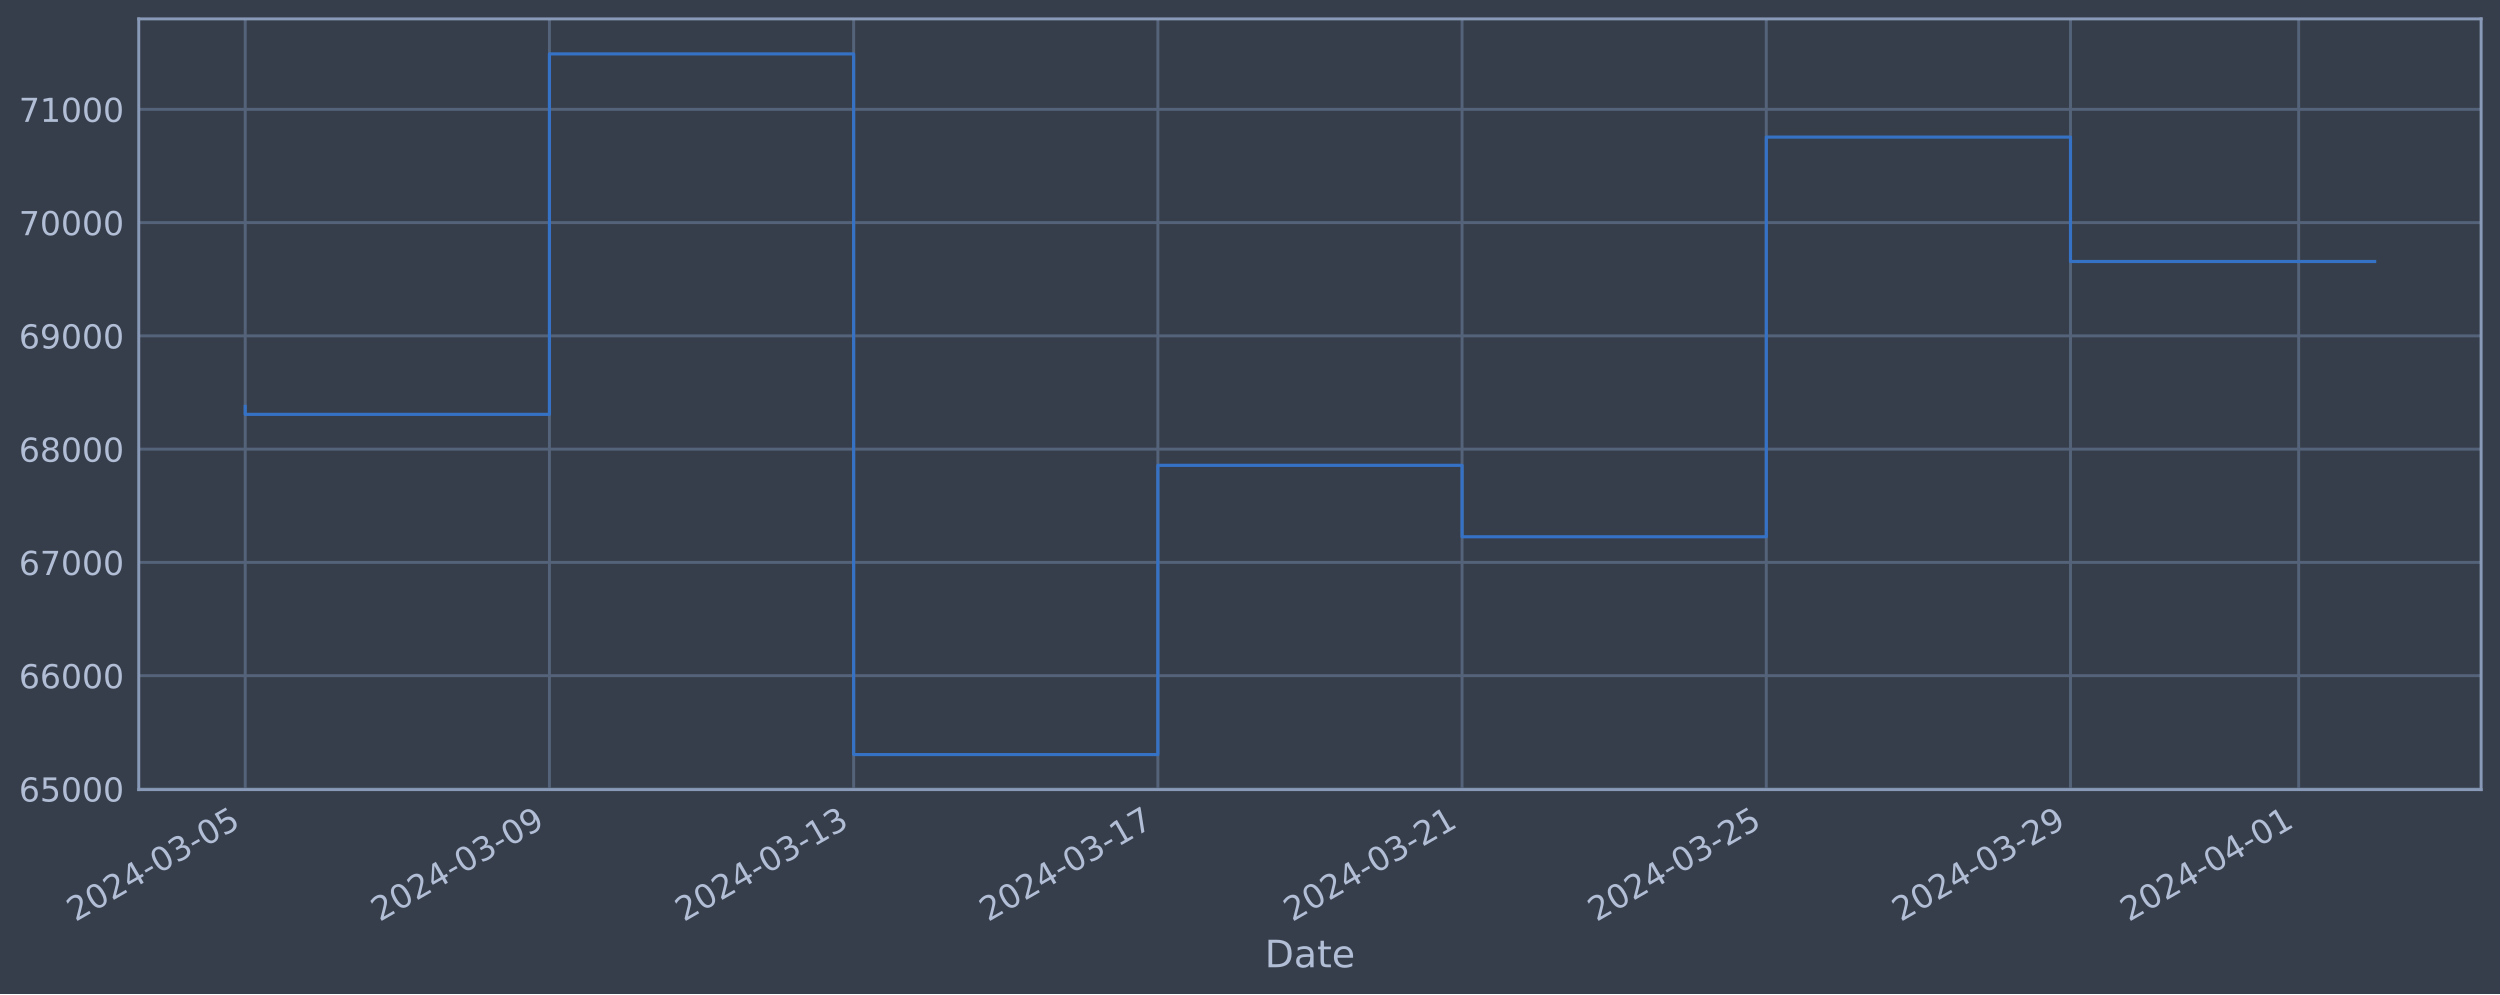
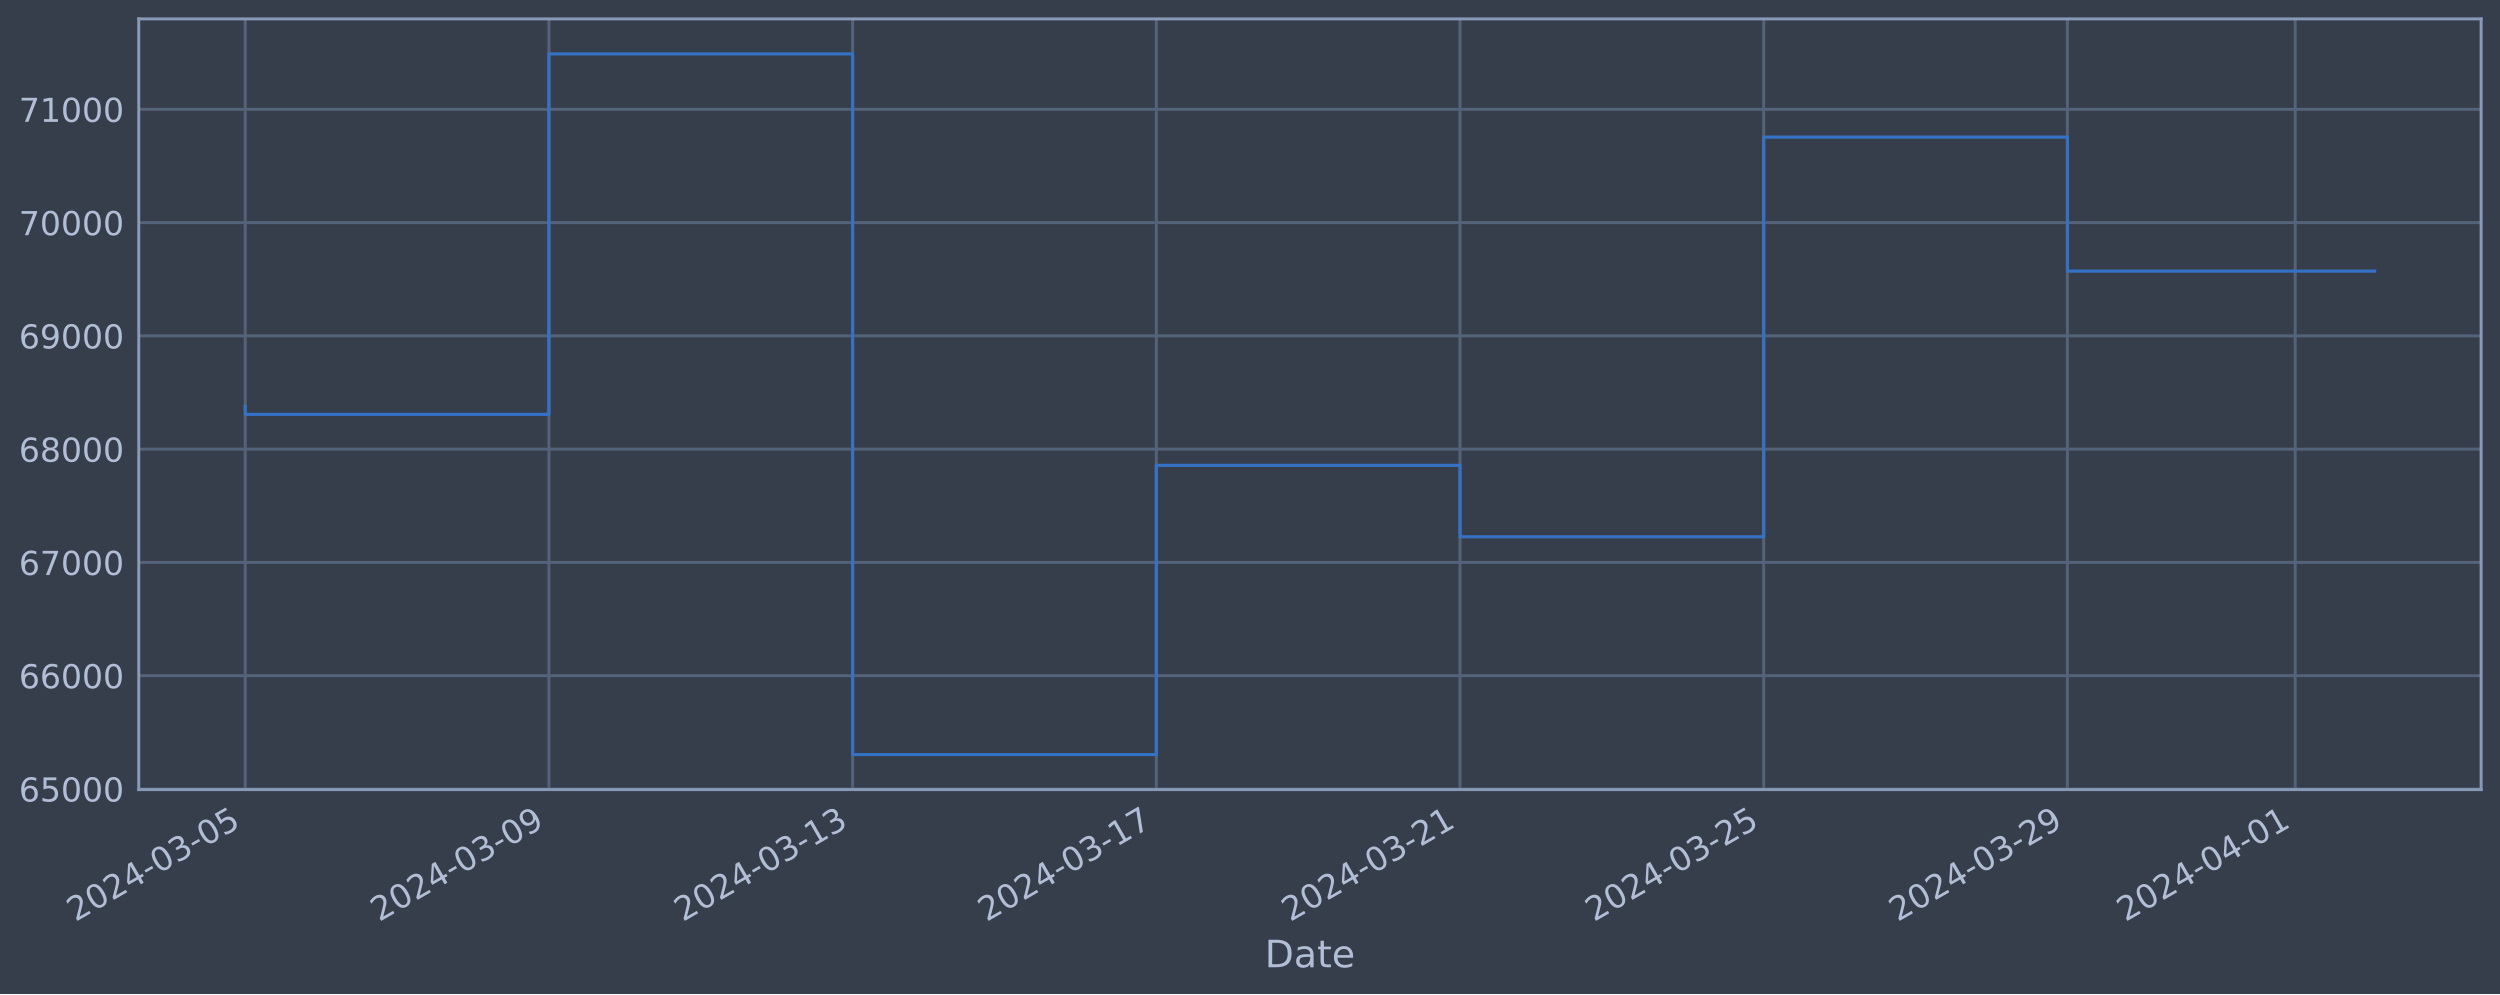
<svg xmlns="http://www.w3.org/2000/svg" xmlns:xlink="http://www.w3.org/1999/xlink" width="952.884pt" height="378.87pt" viewBox="0 0 952.884 378.87" version="1.1">
  <defs>
    <style type="text/css">*{stroke-linejoin: round; stroke-linecap: butt}</style>
  </defs>
  <g id="figure_1">
    <g id="patch_1">
      <path d="M 0 378.87  L 952.884 378.87  L 952.884 0  L 0 0  z " style="fill: #373e4b" />
    </g>
    <g id="axes_1">
      <g id="patch_2">
        <path d="M 52.884 300.96  L 945.684 300.96  L 945.684 7.2  L 52.884 7.2  z " style="fill: #373e4b" />
      </g>
      <g id="matplotlib.axis_1">
        <g id="xtick_1">
          <g id="line2d_1">
-             <path d="M 93.466 300.96  L 93.466 7.2  " clip-path="url(#p9d9d4102a4)" style="fill: none; stroke: #546379; stroke-width: 1.12; stroke-linecap: square" />
+             <path d="M 93.466 300.96  L 93.466 7.2  " clip-path="url(#p3717589afe)" style="fill: none; stroke: #546379; stroke-width: 1.12; stroke-linecap: square" />
          </g>
          <g id="line2d_2" />
          <g id="text_1">
            <g style="fill: #b1bed6" transform="translate(28.74006 351.4642) rotate(-30) scale(0.126 -0.126)">
              <defs>
                <path id="DejaVuSans-32" d="M 1228 531  L 3431 531  L 3431 0  L 469 0  L 469 531  Q 828 903 1448 1529  Q 2069 2156 2228 2338  Q 2531 2678 2651 2914  Q 2772 3150 2772 3378  Q 2772 3750 2511 3984  Q 2250 4219 1831 4219  Q 1534 4219 1204 4116  Q 875 4013 500 3803  L 500 4441  Q 881 4594 1212 4672  Q 1544 4750 1819 4750  Q 2544 4750 2975 4387  Q 3406 4025 3406 3419  Q 3406 3131 3298 2873  Q 3191 2616 2906 2266  Q 2828 2175 2409 1742  Q 1991 1309 1228 531  z " transform="scale(0.015625)" />
                <path id="DejaVuSans-30" d="M 2034 4250  Q 1547 4250 1301 3770  Q 1056 3291 1056 2328  Q 1056 1369 1301 889  Q 1547 409 2034 409  Q 2525 409 2770 889  Q 3016 1369 3016 2328  Q 3016 3291 2770 3770  Q 2525 4250 2034 4250  z M 2034 4750  Q 2819 4750 3233 4129  Q 3647 3509 3647 2328  Q 3647 1150 3233 529  Q 2819 -91 2034 -91  Q 1250 -91 836 529  Q 422 1150 422 2328  Q 422 3509 836 4129  Q 1250 4750 2034 4750  z " transform="scale(0.015625)" />
                <path id="DejaVuSans-34" d="M 2419 4116  L 825 1625  L 2419 1625  L 2419 4116  z M 2253 4666  L 3047 4666  L 3047 1625  L 3713 1625  L 3713 1100  L 3047 1100  L 3047 0  L 2419 0  L 2419 1100  L 313 1100  L 313 1709  L 2253 4666  z " transform="scale(0.015625)" />
                <path id="DejaVuSans-2d" d="M 313 2009  L 1997 2009  L 1997 1497  L 313 1497  L 313 2009  z " transform="scale(0.015625)" />
                <path id="DejaVuSans-33" d="M 2597 2516  Q 3050 2419 3304 2112  Q 3559 1806 3559 1356  Q 3559 666 3084 287  Q 2609 -91 1734 -91  Q 1441 -91 1130 -33  Q 819 25 488 141  L 488 750  Q 750 597 1062 519  Q 1375 441 1716 441  Q 2309 441 2620 675  Q 2931 909 2931 1356  Q 2931 1769 2642 2001  Q 2353 2234 1838 2234  L 1294 2234  L 1294 2753  L 1863 2753  Q 2328 2753 2575 2939  Q 2822 3125 2822 3475  Q 2822 3834 2567 4026  Q 2313 4219 1838 4219  Q 1578 4219 1281 4162  Q 984 4106 628 3988  L 628 4550  Q 988 4650 1302 4700  Q 1616 4750 1894 4750  Q 2613 4750 3031 4423  Q 3450 4097 3450 3541  Q 3450 3153 3228 2886  Q 3006 2619 2597 2516  z " transform="scale(0.015625)" />
                <path id="DejaVuSans-35" d="M 691 4666  L 3169 4666  L 3169 4134  L 1269 4134  L 1269 2991  Q 1406 3038 1543 3061  Q 1681 3084 1819 3084  Q 2600 3084 3056 2656  Q 3513 2228 3513 1497  Q 3513 744 3044 326  Q 2575 -91 1722 -91  Q 1428 -91 1123 -41  Q 819 9 494 109  L 494 744  Q 775 591 1075 516  Q 1375 441 1709 441  Q 2250 441 2565 725  Q 2881 1009 2881 1497  Q 2881 1984 2565 2268  Q 2250 2553 1709 2553  Q 1456 2553 1204 2497  Q 953 2441 691 2322  L 691 4666  z " transform="scale(0.015625)" />
              </defs>
              <use xlink:href="#DejaVuSans-32" />
              <use xlink:href="#DejaVuSans-30" x="63.623" />
              <use xlink:href="#DejaVuSans-32" x="127.246" />
              <use xlink:href="#DejaVuSans-34" x="190.869" />
              <use xlink:href="#DejaVuSans-2d" x="254.492" />
              <use xlink:href="#DejaVuSans-30" x="290.576" />
              <use xlink:href="#DejaVuSans-33" x="354.199" />
              <use xlink:href="#DejaVuSans-2d" x="417.822" />
              <use xlink:href="#DejaVuSans-30" x="453.906" />
              <use xlink:href="#DejaVuSans-35" x="517.529" />
            </g>
          </g>
        </g>
        <g id="xtick_2">
          <g id="line2d_3">
-             <path d="M 209.418 300.96  L 209.418 7.2  " clip-path="url(#p9d9d4102a4)" style="fill: none; stroke: #546379; stroke-width: 1.12; stroke-linecap: square" />
+             <path d="M 209.222 300.96  L 209.222 7.2  " clip-path="url(#p3717589afe)" style="fill: none; stroke: #546379; stroke-width: 1.12; stroke-linecap: square" />
          </g>
          <g id="line2d_4" />
          <g id="text_2">
-             <g style="fill: #b1bed6" transform="translate(144.6924 351.4642) rotate(-30) scale(0.126 -0.126)">
+             <g style="fill: #b1bed6" transform="translate(144.4962 351.4642) rotate(-30) scale(0.126 -0.126)">
              <defs>
                <path id="DejaVuSans-39" d="M 703 97  L 703 672  Q 941 559 1184 500  Q 1428 441 1663 441  Q 2288 441 2617 861  Q 2947 1281 2994 2138  Q 2813 1869 2534 1725  Q 2256 1581 1919 1581  Q 1219 1581 811 2004  Q 403 2428 403 3163  Q 403 3881 828 4315  Q 1253 4750 1959 4750  Q 2769 4750 3195 4129  Q 3622 3509 3622 2328  Q 3622 1225 3098 567  Q 2575 -91 1691 -91  Q 1453 -91 1209 -44  Q 966 3 703 97  z M 1959 2075  Q 2384 2075 2632 2365  Q 2881 2656 2881 3163  Q 2881 3666 2632 3958  Q 2384 4250 1959 4250  Q 1534 4250 1286 3958  Q 1038 3666 1038 3163  Q 1038 2656 1286 2365  Q 1534 2075 1959 2075  z " transform="scale(0.015625)" />
              </defs>
              <use xlink:href="#DejaVuSans-32" />
              <use xlink:href="#DejaVuSans-30" x="63.623" />
              <use xlink:href="#DejaVuSans-32" x="127.246" />
              <use xlink:href="#DejaVuSans-34" x="190.869" />
              <use xlink:href="#DejaVuSans-2d" x="254.492" />
              <use xlink:href="#DejaVuSans-30" x="290.576" />
              <use xlink:href="#DejaVuSans-33" x="354.199" />
              <use xlink:href="#DejaVuSans-2d" x="417.822" />
              <use xlink:href="#DejaVuSans-30" x="453.906" />
              <use xlink:href="#DejaVuSans-39" x="517.529" />
            </g>
          </g>
        </g>
        <g id="xtick_3">
          <g id="line2d_5">
-             <path d="M 325.37 300.96  L 325.37 7.2  " clip-path="url(#p9d9d4102a4)" style="fill: none; stroke: #546379; stroke-width: 1.12; stroke-linecap: square" />
+             <path d="M 324.978 300.96  L 324.978 7.2  " clip-path="url(#p3717589afe)" style="fill: none; stroke: #546379; stroke-width: 1.12; stroke-linecap: square" />
          </g>
          <g id="line2d_6" />
          <g id="text_3">
-             <g style="fill: #b1bed6" transform="translate(260.6447 351.4642) rotate(-30) scale(0.126 -0.126)">
+             <g style="fill: #b1bed6" transform="translate(260.2523 351.4642) rotate(-30) scale(0.126 -0.126)">
              <defs>
                <path id="DejaVuSans-31" d="M 794 531  L 1825 531  L 1825 4091  L 703 3866  L 703 4441  L 1819 4666  L 2450 4666  L 2450 531  L 3481 531  L 3481 0  L 794 0  L 794 531  z " transform="scale(0.015625)" />
              </defs>
              <use xlink:href="#DejaVuSans-32" />
              <use xlink:href="#DejaVuSans-30" x="63.623" />
              <use xlink:href="#DejaVuSans-32" x="127.246" />
              <use xlink:href="#DejaVuSans-34" x="190.869" />
              <use xlink:href="#DejaVuSans-2d" x="254.492" />
              <use xlink:href="#DejaVuSans-30" x="290.576" />
              <use xlink:href="#DejaVuSans-33" x="354.199" />
              <use xlink:href="#DejaVuSans-2d" x="417.822" />
              <use xlink:href="#DejaVuSans-31" x="453.906" />
              <use xlink:href="#DejaVuSans-33" x="517.529" />
            </g>
          </g>
        </g>
        <g id="xtick_4">
          <g id="line2d_7">
-             <path d="M 441.323 300.96  L 441.323 7.2  " clip-path="url(#p9d9d4102a4)" style="fill: none; stroke: #546379; stroke-width: 1.12; stroke-linecap: square" />
+             <path d="M 440.734 300.96  L 440.734 7.2  " clip-path="url(#p3717589afe)" style="fill: none; stroke: #546379; stroke-width: 1.12; stroke-linecap: square" />
          </g>
          <g id="line2d_8" />
          <g id="text_4">
-             <g style="fill: #b1bed6" transform="translate(376.597 351.4642) rotate(-30) scale(0.126 -0.126)">
+             <g style="fill: #b1bed6" transform="translate(376.0084 351.4642) rotate(-30) scale(0.126 -0.126)">
              <defs>
                <path id="DejaVuSans-37" d="M 525 4666  L 3525 4666  L 3525 4397  L 1831 0  L 1172 0  L 2766 4134  L 525 4134  L 525 4666  z " transform="scale(0.015625)" />
              </defs>
              <use xlink:href="#DejaVuSans-32" />
              <use xlink:href="#DejaVuSans-30" x="63.623" />
              <use xlink:href="#DejaVuSans-32" x="127.246" />
              <use xlink:href="#DejaVuSans-34" x="190.869" />
              <use xlink:href="#DejaVuSans-2d" x="254.492" />
              <use xlink:href="#DejaVuSans-30" x="290.576" />
              <use xlink:href="#DejaVuSans-33" x="354.199" />
              <use xlink:href="#DejaVuSans-2d" x="417.822" />
              <use xlink:href="#DejaVuSans-31" x="453.906" />
              <use xlink:href="#DejaVuSans-37" x="517.529" />
            </g>
          </g>
        </g>
        <g id="xtick_5">
          <g id="line2d_9">
-             <path d="M 557.275 300.96  L 557.275 7.2  " clip-path="url(#p9d9d4102a4)" style="fill: none; stroke: #546379; stroke-width: 1.12; stroke-linecap: square" />
+             <path d="M 556.49 300.96  L 556.49 7.2  " clip-path="url(#p3717589afe)" style="fill: none; stroke: #546379; stroke-width: 1.12; stroke-linecap: square" />
          </g>
          <g id="line2d_10" />
          <g id="text_5">
-             <g style="fill: #b1bed6" transform="translate(492.5493 351.4642) rotate(-30) scale(0.126 -0.126)">
+             <g style="fill: #b1bed6" transform="translate(491.7646 351.4642) rotate(-30) scale(0.126 -0.126)">
              <use xlink:href="#DejaVuSans-32" />
              <use xlink:href="#DejaVuSans-30" x="63.623" />
              <use xlink:href="#DejaVuSans-32" x="127.246" />
              <use xlink:href="#DejaVuSans-34" x="190.869" />
              <use xlink:href="#DejaVuSans-2d" x="254.492" />
              <use xlink:href="#DejaVuSans-30" x="290.576" />
              <use xlink:href="#DejaVuSans-33" x="354.199" />
              <use xlink:href="#DejaVuSans-2d" x="417.822" />
              <use xlink:href="#DejaVuSans-32" x="453.906" />
              <use xlink:href="#DejaVuSans-31" x="517.529" />
            </g>
          </g>
        </g>
        <g id="xtick_6">
          <g id="line2d_11">
-             <path d="M 673.227 300.96  L 673.227 7.2  " clip-path="url(#p9d9d4102a4)" style="fill: none; stroke: #546379; stroke-width: 1.12; stroke-linecap: square" />
+             <path d="M 672.246 300.96  L 672.246 7.2  " clip-path="url(#p3717589afe)" style="fill: none; stroke: #546379; stroke-width: 1.12; stroke-linecap: square" />
          </g>
          <g id="line2d_12" />
          <g id="text_6">
-             <g style="fill: #b1bed6" transform="translate(608.5016 351.4642) rotate(-30) scale(0.126 -0.126)">
+             <g style="fill: #b1bed6" transform="translate(607.5207 351.4642) rotate(-30) scale(0.126 -0.126)">
              <use xlink:href="#DejaVuSans-32" />
              <use xlink:href="#DejaVuSans-30" x="63.623" />
              <use xlink:href="#DejaVuSans-32" x="127.246" />
              <use xlink:href="#DejaVuSans-34" x="190.869" />
              <use xlink:href="#DejaVuSans-2d" x="254.492" />
              <use xlink:href="#DejaVuSans-30" x="290.576" />
              <use xlink:href="#DejaVuSans-33" x="354.199" />
              <use xlink:href="#DejaVuSans-2d" x="417.822" />
              <use xlink:href="#DejaVuSans-32" x="453.906" />
              <use xlink:href="#DejaVuSans-35" x="517.529" />
            </g>
          </g>
        </g>
        <g id="xtick_7">
          <g id="line2d_13">
-             <path d="M 789.179 300.96  L 789.179 7.2  " clip-path="url(#p9d9d4102a4)" style="fill: none; stroke: #546379; stroke-width: 1.12; stroke-linecap: square" />
+             <path d="M 788.002 300.96  L 788.002 7.2  " clip-path="url(#p3717589afe)" style="fill: none; stroke: #546379; stroke-width: 1.12; stroke-linecap: square" />
          </g>
          <g id="line2d_14" />
          <g id="text_7">
-             <g style="fill: #b1bed6" transform="translate(724.454 351.4642) rotate(-30) scale(0.126 -0.126)">
+             <g style="fill: #b1bed6" transform="translate(723.2768 351.4642) rotate(-30) scale(0.126 -0.126)">
              <use xlink:href="#DejaVuSans-32" />
              <use xlink:href="#DejaVuSans-30" x="63.623" />
              <use xlink:href="#DejaVuSans-32" x="127.246" />
              <use xlink:href="#DejaVuSans-34" x="190.869" />
              <use xlink:href="#DejaVuSans-2d" x="254.492" />
              <use xlink:href="#DejaVuSans-30" x="290.576" />
              <use xlink:href="#DejaVuSans-33" x="354.199" />
              <use xlink:href="#DejaVuSans-2d" x="417.822" />
              <use xlink:href="#DejaVuSans-32" x="453.906" />
              <use xlink:href="#DejaVuSans-39" x="517.529" />
            </g>
          </g>
        </g>
        <g id="xtick_8">
          <g id="line2d_15">
-             <path d="M 876.144 300.96  L 876.144 7.2  " clip-path="url(#p9d9d4102a4)" style="fill: none; stroke: #546379; stroke-width: 1.12; stroke-linecap: square" />
+             <path d="M 874.819 300.96  L 874.819 7.2  " clip-path="url(#p3717589afe)" style="fill: none; stroke: #546379; stroke-width: 1.12; stroke-linecap: square" />
          </g>
          <g id="line2d_16" />
          <g id="text_8">
-             <g style="fill: #b1bed6" transform="translate(811.4182 351.4642) rotate(-30) scale(0.126 -0.126)">
+             <g style="fill: #b1bed6" transform="translate(810.0939 351.4642) rotate(-30) scale(0.126 -0.126)">
              <use xlink:href="#DejaVuSans-32" />
              <use xlink:href="#DejaVuSans-30" x="63.623" />
              <use xlink:href="#DejaVuSans-32" x="127.246" />
              <use xlink:href="#DejaVuSans-34" x="190.869" />
              <use xlink:href="#DejaVuSans-2d" x="254.492" />
              <use xlink:href="#DejaVuSans-30" x="290.576" />
              <use xlink:href="#DejaVuSans-34" x="354.199" />
              <use xlink:href="#DejaVuSans-2d" x="417.822" />
              <use xlink:href="#DejaVuSans-30" x="453.906" />
              <use xlink:href="#DejaVuSans-31" x="517.529" />
            </g>
          </g>
        </g>
        <g id="text_9">
          <g style="fill: #b1bed6" transform="translate(482.0746 368.6753) scale(0.144 -0.144)">
            <defs>
              <path id="DejaVuSans-44" d="M 1259 4147  L 1259 519  L 2022 519  Q 2988 519 3436 956  Q 3884 1394 3884 2338  Q 3884 3275 3436 3711  Q 2988 4147 2022 4147  L 1259 4147  z M 628 4666  L 1925 4666  Q 3281 4666 3915 4102  Q 4550 3538 4550 2338  Q 4550 1131 3912 565  Q 3275 0 1925 0  L 628 0  L 628 4666  z " transform="scale(0.015625)" />
              <path id="DejaVuSans-61" d="M 2194 1759  Q 1497 1759 1228 1600  Q 959 1441 959 1056  Q 959 750 1161 570  Q 1363 391 1709 391  Q 2188 391 2477 730  Q 2766 1069 2766 1631  L 2766 1759  L 2194 1759  z M 3341 1997  L 3341 0  L 2766 0  L 2766 531  Q 2569 213 2275 61  Q 1981 -91 1556 -91  Q 1019 -91 701 211  Q 384 513 384 1019  Q 384 1609 779 1909  Q 1175 2209 1959 2209  L 2766 2209  L 2766 2266  Q 2766 2663 2505 2880  Q 2244 3097 1772 3097  Q 1472 3097 1187 3025  Q 903 2953 641 2809  L 641 3341  Q 956 3463 1253 3523  Q 1550 3584 1831 3584  Q 2591 3584 2966 3190  Q 3341 2797 3341 1997  z " transform="scale(0.015625)" />
              <path id="DejaVuSans-74" d="M 1172 4494  L 1172 3500  L 2356 3500  L 2356 3053  L 1172 3053  L 1172 1153  Q 1172 725 1289 603  Q 1406 481 1766 481  L 2356 481  L 2356 0  L 1766 0  Q 1100 0 847 248  Q 594 497 594 1153  L 594 3053  L 172 3053  L 172 3500  L 594 3500  L 594 4494  L 1172 4494  z " transform="scale(0.015625)" />
              <path id="DejaVuSans-65" d="M 3597 1894  L 3597 1613  L 953 1613  Q 991 1019 1311 708  Q 1631 397 2203 397  Q 2534 397 2845 478  Q 3156 559 3463 722  L 3463 178  Q 3153 47 2828 -22  Q 2503 -91 2169 -91  Q 1331 -91 842 396  Q 353 884 353 1716  Q 353 2575 817 3079  Q 1281 3584 2069 3584  Q 2775 3584 3186 3129  Q 3597 2675 3597 1894  z M 3022 2063  Q 3016 2534 2758 2815  Q 2500 3097 2075 3097  Q 1594 3097 1305 2825  Q 1016 2553 972 2059  L 3022 2063  z " transform="scale(0.015625)" />
            </defs>
            <use xlink:href="#DejaVuSans-44" />
            <use xlink:href="#DejaVuSans-61" x="77.002" />
            <use xlink:href="#DejaVuSans-74" x="138.281" />
            <use xlink:href="#DejaVuSans-65" x="177.49" />
          </g>
        </g>
      </g>
      <g id="matplotlib.axis_2">
        <g id="ytick_1">
          <g id="line2d_17">
-             <path d="M 52.884 300.718  L 945.684 300.718  " clip-path="url(#p9d9d4102a4)" style="fill: none; stroke: #546379; stroke-width: 1.12; stroke-linecap: square" />
+             <path d="M 52.884 300.718  L 945.684 300.718  " clip-path="url(#p3717589afe)" style="fill: none; stroke: #546379; stroke-width: 1.12; stroke-linecap: square" />
          </g>
          <g id="line2d_18" />
          <g id="text_10">
            <g style="fill: #b1bed6" transform="translate(7.2 305.5049) scale(0.126 -0.126)">
              <defs>
                <path id="DejaVuSans-36" d="M 2113 2584  Q 1688 2584 1439 2293  Q 1191 2003 1191 1497  Q 1191 994 1439 701  Q 1688 409 2113 409  Q 2538 409 2786 701  Q 3034 994 3034 1497  Q 3034 2003 2786 2293  Q 2538 2584 2113 2584  z M 3366 4563  L 3366 3988  Q 3128 4100 2886 4159  Q 2644 4219 2406 4219  Q 1781 4219 1451 3797  Q 1122 3375 1075 2522  Q 1259 2794 1537 2939  Q 1816 3084 2150 3084  Q 2853 3084 3261 2657  Q 3669 2231 3669 1497  Q 3669 778 3244 343  Q 2819 -91 2113 -91  Q 1303 -91 875 529  Q 447 1150 447 2328  Q 447 3434 972 4092  Q 1497 4750 2381 4750  Q 2619 4750 2861 4703  Q 3103 4656 3366 4563  z " transform="scale(0.015625)" />
              </defs>
              <use xlink:href="#DejaVuSans-36" />
              <use xlink:href="#DejaVuSans-35" x="63.623" />
              <use xlink:href="#DejaVuSans-30" x="127.246" />
              <use xlink:href="#DejaVuSans-30" x="190.869" />
              <use xlink:href="#DejaVuSans-30" x="254.492" />
            </g>
          </g>
        </g>
        <g id="ytick_2">
          <g id="line2d_19">
-             <path d="M 52.884 257.544  L 945.684 257.544  " clip-path="url(#p9d9d4102a4)" style="fill: none; stroke: #546379; stroke-width: 1.12; stroke-linecap: square" />
+             <path d="M 52.884 257.544  L 945.684 257.544  " clip-path="url(#p3717589afe)" style="fill: none; stroke: #546379; stroke-width: 1.12; stroke-linecap: square" />
          </g>
          <g id="line2d_20" />
          <g id="text_11">
            <g style="fill: #b1bed6" transform="translate(7.2 262.331) scale(0.126 -0.126)">
              <use xlink:href="#DejaVuSans-36" />
              <use xlink:href="#DejaVuSans-36" x="63.623" />
              <use xlink:href="#DejaVuSans-30" x="127.246" />
              <use xlink:href="#DejaVuSans-30" x="190.869" />
              <use xlink:href="#DejaVuSans-30" x="254.492" />
            </g>
          </g>
        </g>
        <g id="ytick_3">
          <g id="line2d_21">
-             <path d="M 52.884 214.37  L 945.684 214.37  " clip-path="url(#p9d9d4102a4)" style="fill: none; stroke: #546379; stroke-width: 1.12; stroke-linecap: square" />
+             <path d="M 52.884 214.37  L 945.684 214.37  " clip-path="url(#p3717589afe)" style="fill: none; stroke: #546379; stroke-width: 1.12; stroke-linecap: square" />
          </g>
          <g id="line2d_22" />
          <g id="text_12">
            <g style="fill: #b1bed6" transform="translate(7.2 219.157) scale(0.126 -0.126)">
              <use xlink:href="#DejaVuSans-36" />
              <use xlink:href="#DejaVuSans-37" x="63.623" />
              <use xlink:href="#DejaVuSans-30" x="127.246" />
              <use xlink:href="#DejaVuSans-30" x="190.869" />
              <use xlink:href="#DejaVuSans-30" x="254.492" />
            </g>
          </g>
        </g>
        <g id="ytick_4">
          <g id="line2d_23">
-             <path d="M 52.884 171.196  L 945.684 171.196  " clip-path="url(#p9d9d4102a4)" style="fill: none; stroke: #546379; stroke-width: 1.12; stroke-linecap: square" />
+             <path d="M 52.884 171.196  L 945.684 171.196  " clip-path="url(#p3717589afe)" style="fill: none; stroke: #546379; stroke-width: 1.12; stroke-linecap: square" />
          </g>
          <g id="line2d_24" />
          <g id="text_13">
            <g style="fill: #b1bed6" transform="translate(7.2 175.9831) scale(0.126 -0.126)">
              <defs>
                <path id="DejaVuSans-38" d="M 2034 2216  Q 1584 2216 1326 1975  Q 1069 1734 1069 1313  Q 1069 891 1326 650  Q 1584 409 2034 409  Q 2484 409 2743 651  Q 3003 894 3003 1313  Q 3003 1734 2745 1975  Q 2488 2216 2034 2216  z M 1403 2484  Q 997 2584 770 2862  Q 544 3141 544 3541  Q 544 4100 942 4425  Q 1341 4750 2034 4750  Q 2731 4750 3128 4425  Q 3525 4100 3525 3541  Q 3525 3141 3298 2862  Q 3072 2584 2669 2484  Q 3125 2378 3379 2068  Q 3634 1759 3634 1313  Q 3634 634 3220 271  Q 2806 -91 2034 -91  Q 1263 -91 848 271  Q 434 634 434 1313  Q 434 1759 690 2068  Q 947 2378 1403 2484  z M 1172 3481  Q 1172 3119 1398 2916  Q 1625 2713 2034 2713  Q 2441 2713 2670 2916  Q 2900 3119 2900 3481  Q 2900 3844 2670 4047  Q 2441 4250 2034 4250  Q 1625 4250 1398 4047  Q 1172 3844 1172 3481  z " transform="scale(0.015625)" />
              </defs>
              <use xlink:href="#DejaVuSans-36" />
              <use xlink:href="#DejaVuSans-38" x="63.623" />
              <use xlink:href="#DejaVuSans-30" x="127.246" />
              <use xlink:href="#DejaVuSans-30" x="190.869" />
              <use xlink:href="#DejaVuSans-30" x="254.492" />
            </g>
          </g>
        </g>
        <g id="ytick_5">
          <g id="line2d_25">
-             <path d="M 52.884 128.022  L 945.684 128.022  " clip-path="url(#p9d9d4102a4)" style="fill: none; stroke: #546379; stroke-width: 1.12; stroke-linecap: square" />
+             <path d="M 52.884 128.022  L 945.684 128.022  " clip-path="url(#p3717589afe)" style="fill: none; stroke: #546379; stroke-width: 1.12; stroke-linecap: square" />
          </g>
          <g id="line2d_26" />
          <g id="text_14">
            <g style="fill: #b1bed6" transform="translate(7.2 132.8092) scale(0.126 -0.126)">
              <use xlink:href="#DejaVuSans-36" />
              <use xlink:href="#DejaVuSans-39" x="63.623" />
              <use xlink:href="#DejaVuSans-30" x="127.246" />
              <use xlink:href="#DejaVuSans-30" x="190.869" />
              <use xlink:href="#DejaVuSans-30" x="254.492" />
            </g>
          </g>
        </g>
        <g id="ytick_6">
          <g id="line2d_27">
-             <path d="M 52.884 84.848  L 945.684 84.848  " clip-path="url(#p9d9d4102a4)" style="fill: none; stroke: #546379; stroke-width: 1.12; stroke-linecap: square" />
+             <path d="M 52.884 84.848  L 945.684 84.848  " clip-path="url(#p3717589afe)" style="fill: none; stroke: #546379; stroke-width: 1.12; stroke-linecap: square" />
          </g>
          <g id="line2d_28" />
          <g id="text_15">
            <g style="fill: #b1bed6" transform="translate(7.2 89.63523) scale(0.126 -0.126)">
              <use xlink:href="#DejaVuSans-37" />
              <use xlink:href="#DejaVuSans-30" x="63.623" />
              <use xlink:href="#DejaVuSans-30" x="127.246" />
              <use xlink:href="#DejaVuSans-30" x="190.869" />
              <use xlink:href="#DejaVuSans-30" x="254.492" />
            </g>
          </g>
        </g>
        <g id="ytick_7">
          <g id="line2d_29">
-             <path d="M 52.884 41.674  L 945.684 41.674  " clip-path="url(#p9d9d4102a4)" style="fill: none; stroke: #546379; stroke-width: 1.12; stroke-linecap: square" />
+             <path d="M 52.884 41.674  L 945.684 41.674  " clip-path="url(#p3717589afe)" style="fill: none; stroke: #546379; stroke-width: 1.12; stroke-linecap: square" />
          </g>
          <g id="line2d_30" />
          <g id="text_16">
            <g style="fill: #b1bed6" transform="translate(7.2 46.4613) scale(0.126 -0.126)">
              <use xlink:href="#DejaVuSans-37" />
              <use xlink:href="#DejaVuSans-31" x="63.623" />
              <use xlink:href="#DejaVuSans-30" x="127.246" />
              <use xlink:href="#DejaVuSans-30" x="190.869" />
              <use xlink:href="#DejaVuSans-30" x="254.492" />
            </g>
          </g>
        </g>
      </g>
      <g id="line2d_31">
-         <path d="M 93.466 154.891  L 93.466 157.946  L 209.418 157.946  L 209.418 20.553  L 325.37 20.553  L 325.37 287.607  L 441.323 287.607  L 441.323 177.362  L 557.275 177.362  L 557.275 204.598  L 673.227 204.598  L 673.227 52.265  L 789.179 52.265  L 789.179 99.671  L 905.102 99.671  " clip-path="url(#p9d9d4102a4)" style="fill: none; stroke: #3572c6; stroke-width: 1.2; stroke-linecap: square" />
+         <path d="M 93.466 154.891  L 93.466 157.946  L 209.222 157.946  L 209.222 20.553  L 324.978 20.553  L 324.978 287.607  L 440.734 287.607  L 440.734 177.362  L 556.49 177.362  L 556.49 204.598  L 672.246 204.598  L 672.246 52.265  L 788.002 52.265  L 788.002 103.334  L 905.102 103.334  " clip-path="url(#p3717589afe)" style="fill: none; stroke: #3572c6; stroke-width: 1.2; stroke-linecap: square" />
      </g>
      <g id="patch_3">
        <path d="M 52.884 300.96  L 52.884 7.2  " style="fill: none; stroke: #899ab8; stroke-width: 1.12; stroke-linejoin: miter; stroke-linecap: square" />
      </g>
      <g id="patch_4">
        <path d="M 945.684 300.96  L 945.684 7.2  " style="fill: none; stroke: #899ab8; stroke-width: 1.12; stroke-linejoin: miter; stroke-linecap: square" />
      </g>
      <g id="patch_5">
        <path d="M 52.884 300.96  L 945.684 300.96  " style="fill: none; stroke: #899ab8; stroke-width: 1.12; stroke-linejoin: miter; stroke-linecap: square" />
      </g>
      <g id="patch_6">
        <path d="M 52.884 7.2  L 945.684 7.2  " style="fill: none; stroke: #899ab8; stroke-width: 1.12; stroke-linejoin: miter; stroke-linecap: square" />
      </g>
    </g>
  </g>
  <defs>
-     <clipPath id="p9d9d4102a4">
+     <clipPath id="p3717589afe">
      <rect x="52.884" y="7.2" width="892.8" height="293.76" />
    </clipPath>
  </defs>
</svg>
